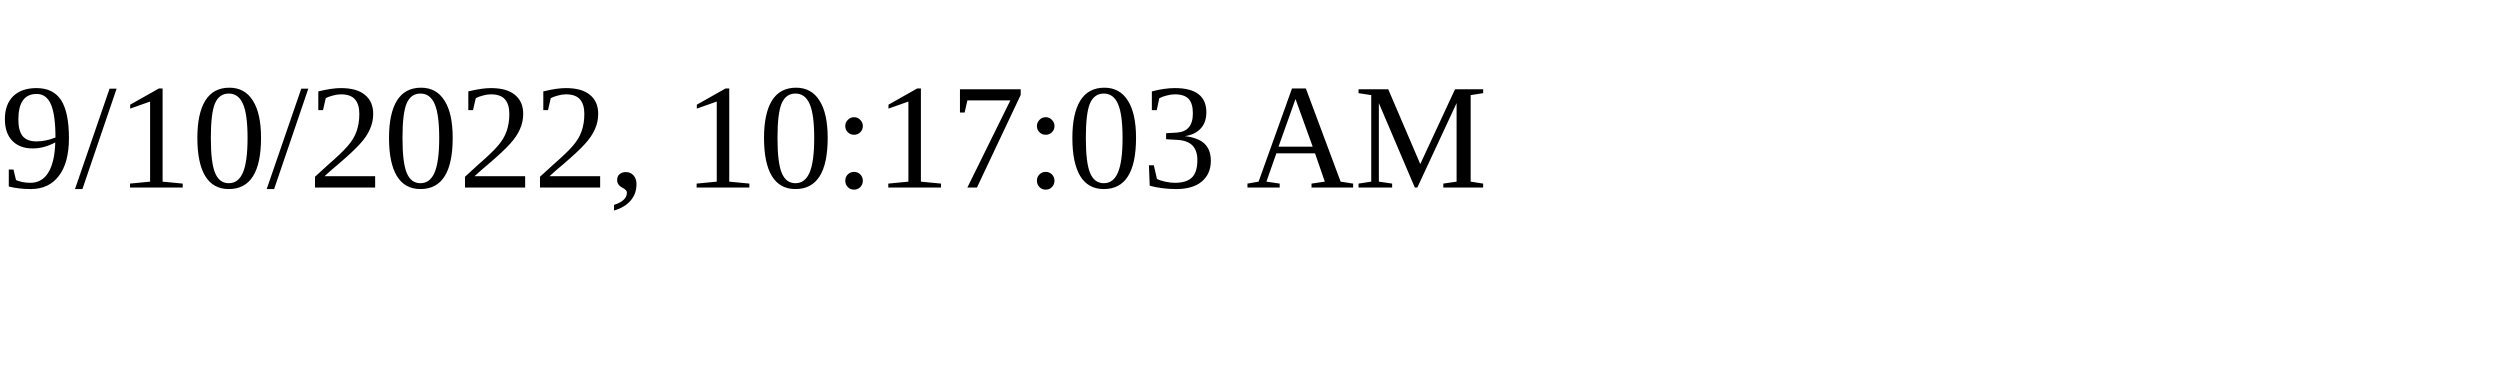
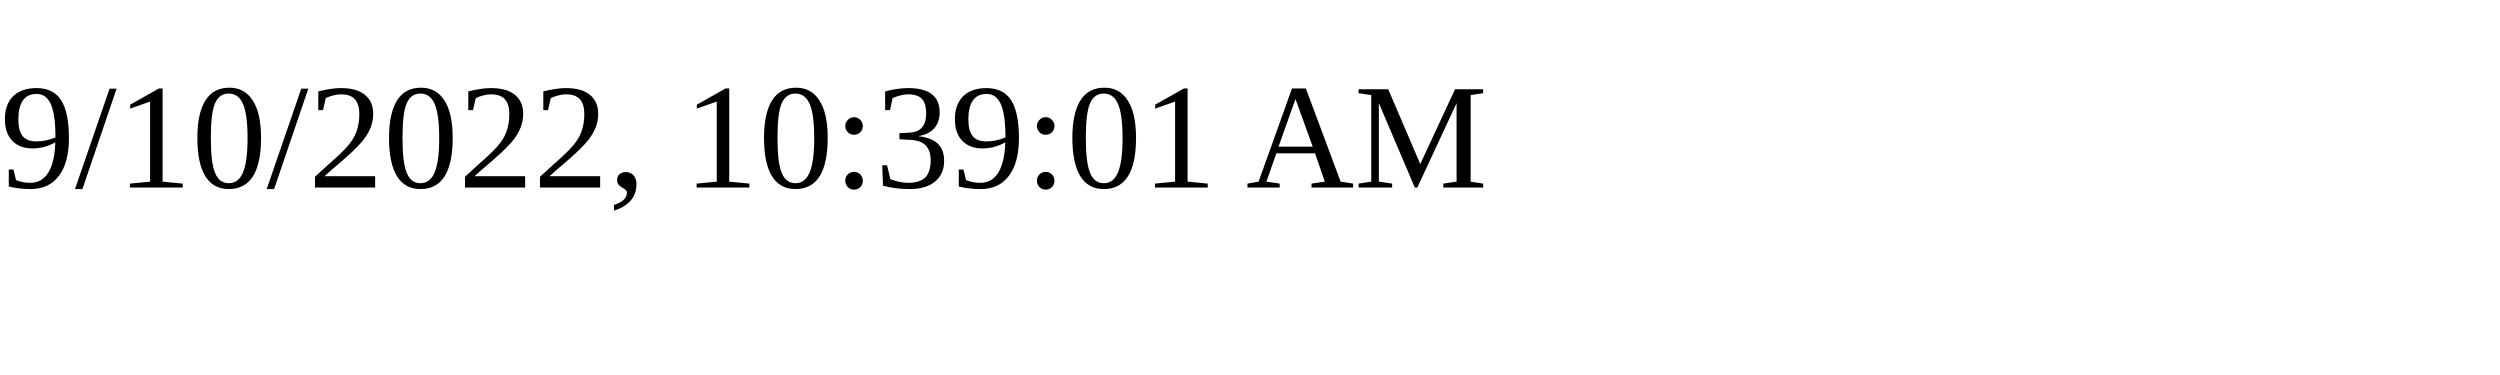
<svg xmlns="http://www.w3.org/2000/svg" height="30" width="200">
-   <text x="0" y="15">9/10/2022, 10:17:03 AM</text>
+   <text x="0" y="15">9/10/2022, 10:39:01 AM</text>
</svg>
